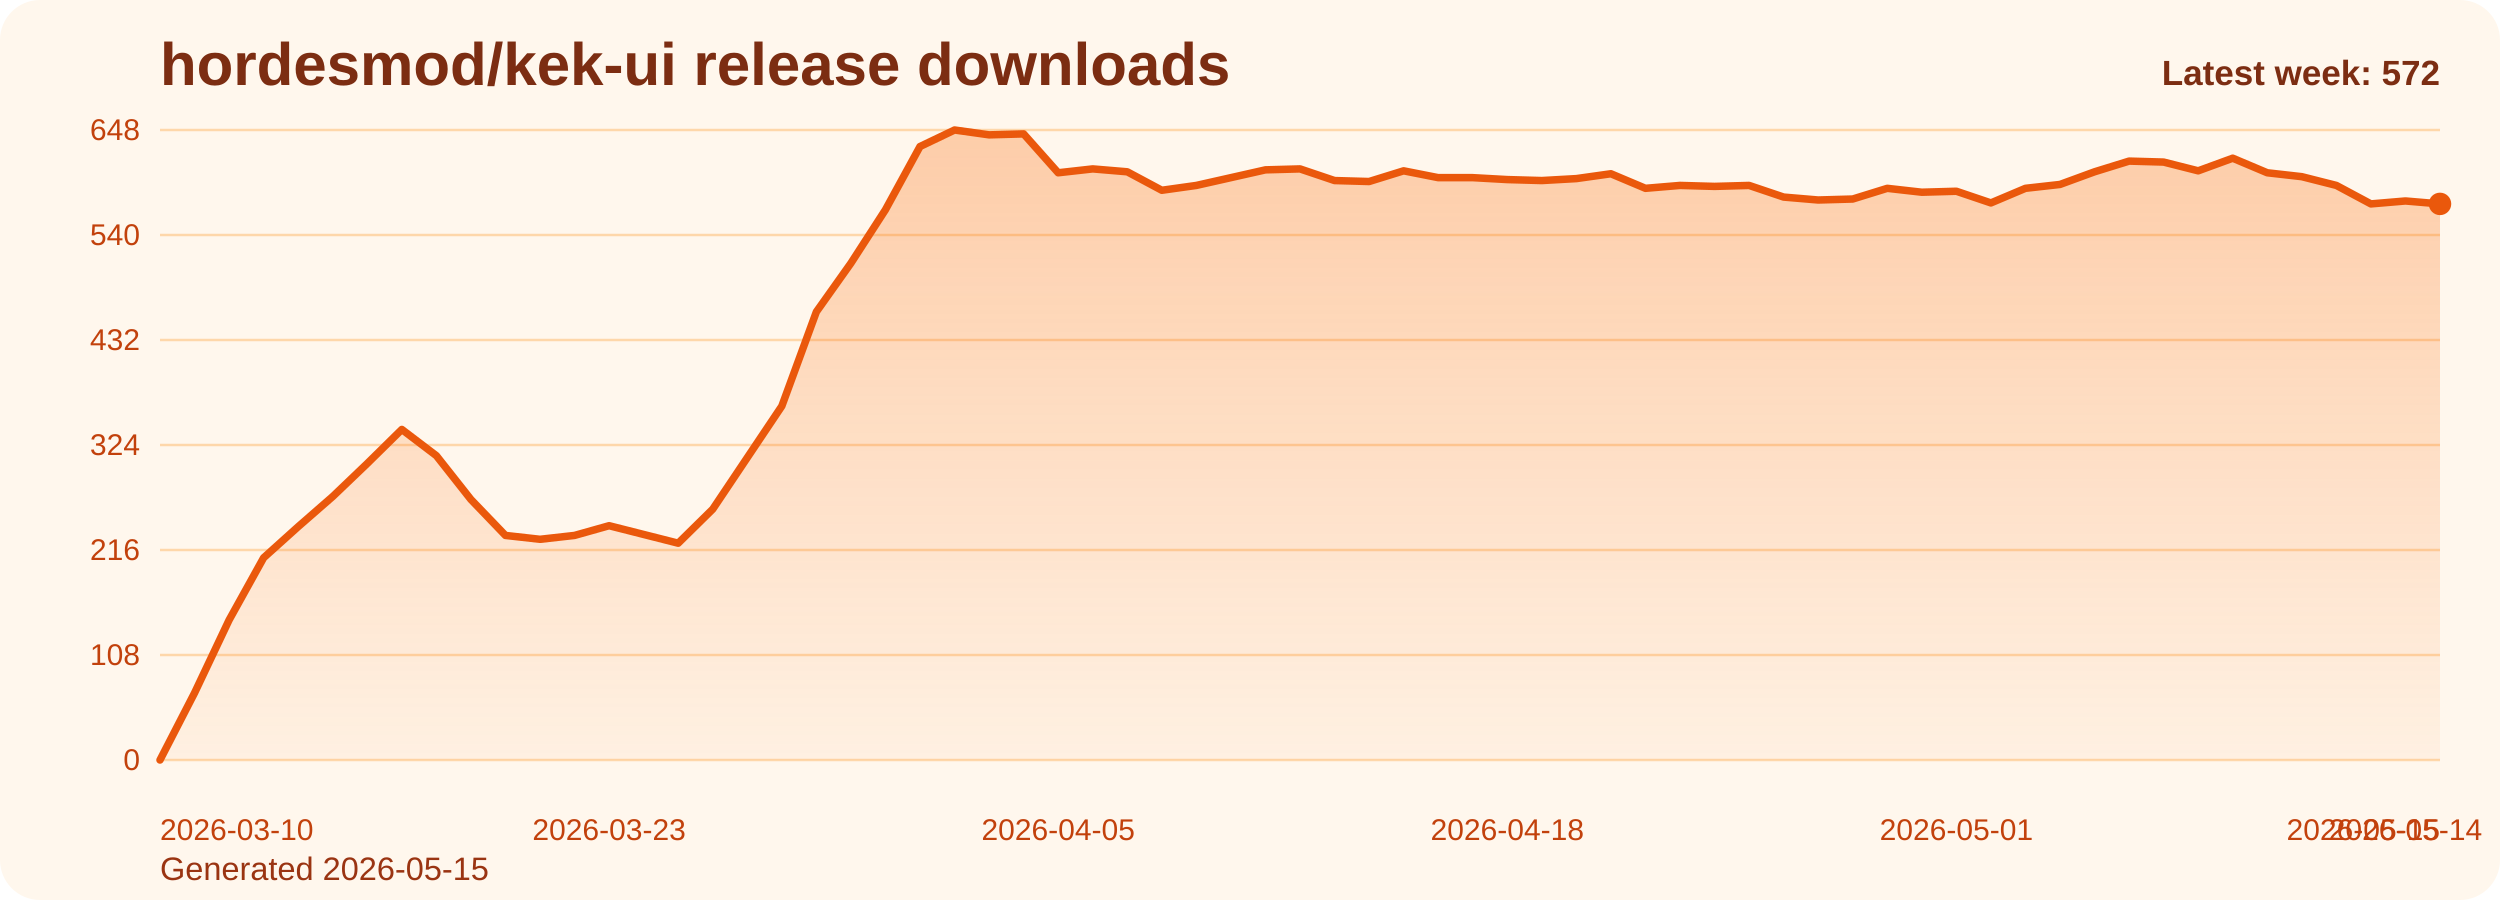
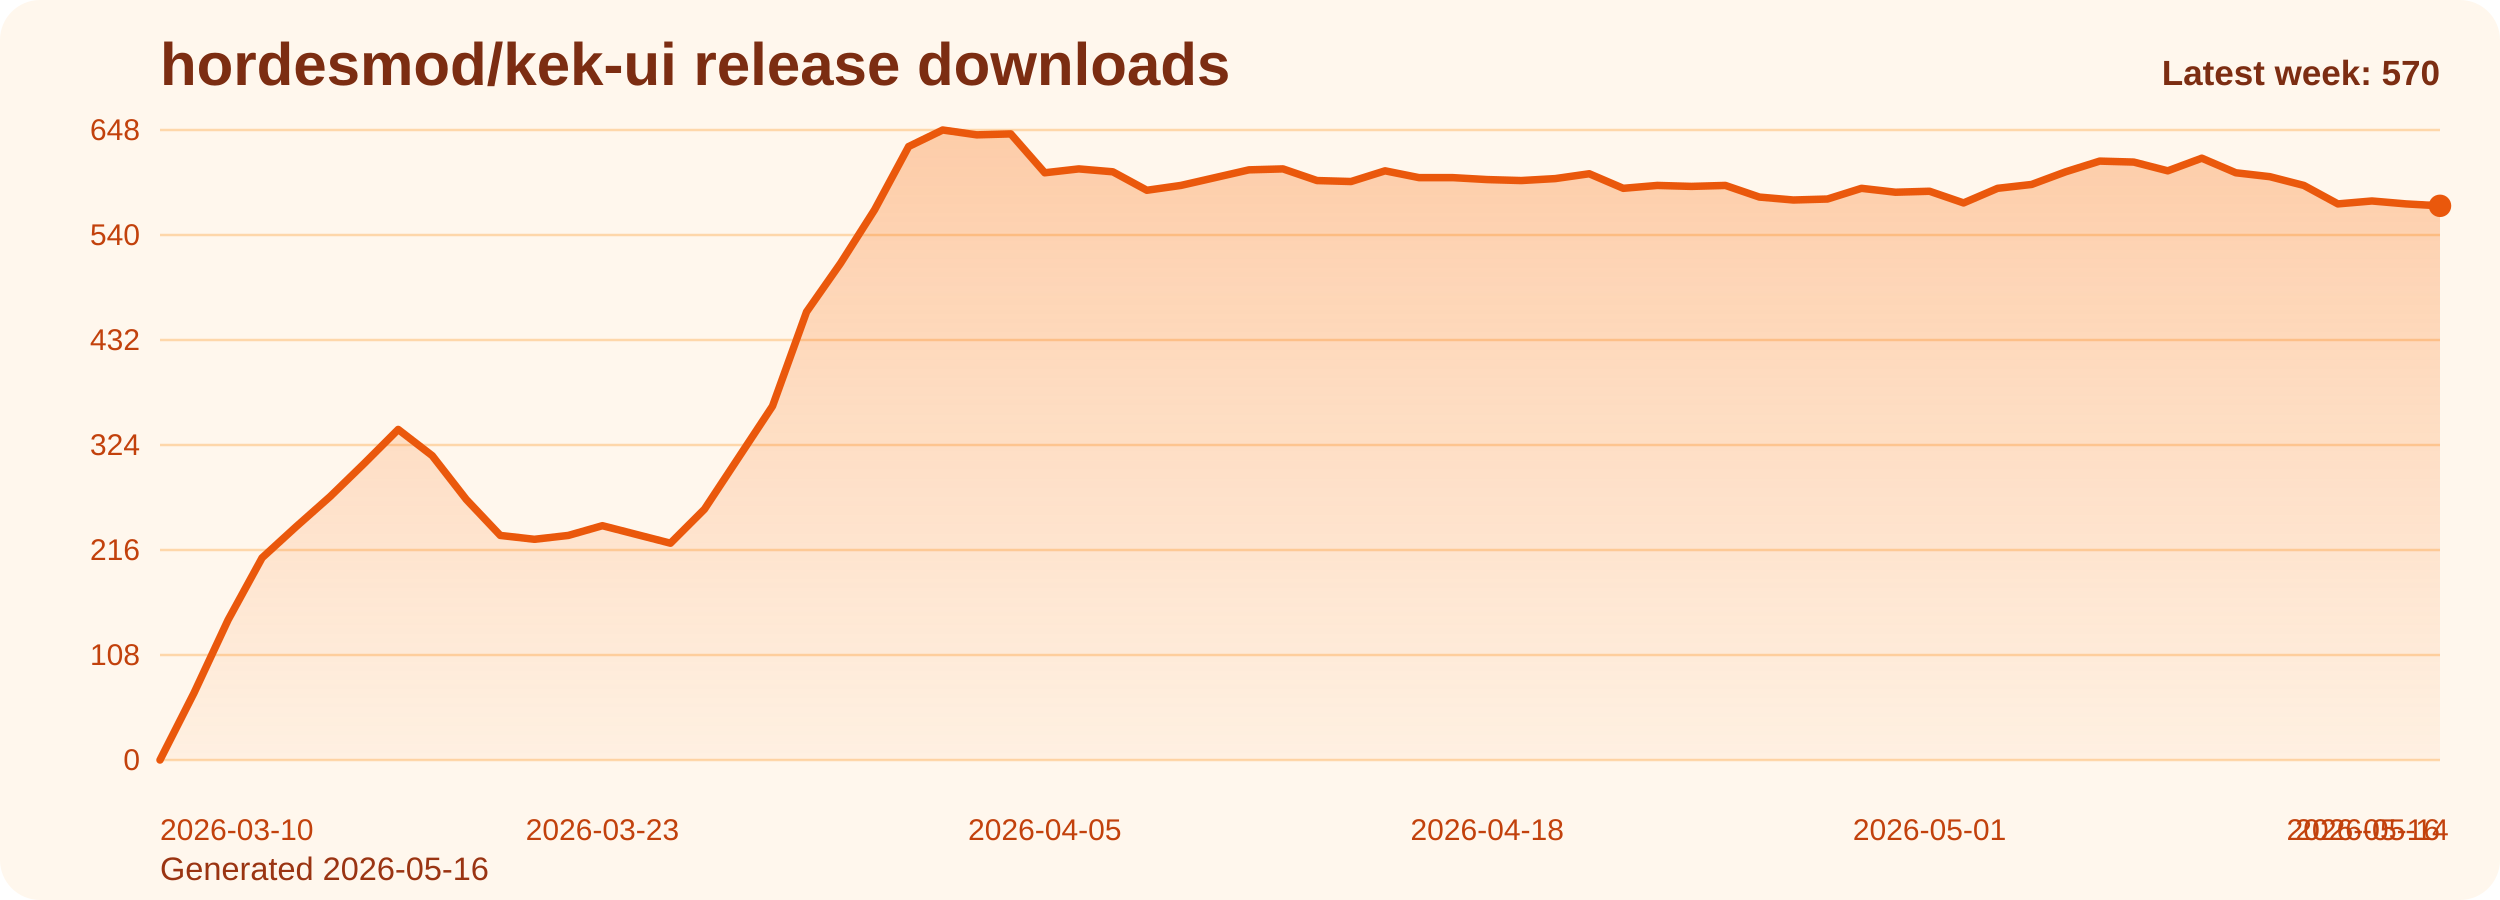
<svg xmlns="http://www.w3.org/2000/svg" viewBox="0 0 1000 360" role="img" aria-label="hordesmod/kek-ui release downloads chart">
  <defs>
    <linearGradient id="fill-weekly-orange" x1="0" y1="0" x2="0" y2="1">
      <stop offset="0%" stop-color="#f97316" stop-opacity="0.32" />
      <stop offset="100%" stop-color="#f97316" stop-opacity="0.05" />
    </linearGradient>
    <style>
      .bg { fill: #fff7ed; }
      .title { font: 700 24px Arial, sans-serif; fill: #7c2d12; }
      .sub { font: 400 13px Arial, sans-serif; fill: #9a3412; }
      .grid { stroke: #fed7aa; stroke-width: 1; }
      .axis { font: 400 12px Arial, sans-serif; fill: #c2410c; }
      .line { fill: none; stroke: #ea580c; stroke-width: 3; stroke-linecap: round; stroke-linejoin: round; }
      .dot { fill: #ea580c; }
      .value { font: 600 11px Arial, sans-serif; fill: #9a3412; }
      .latest { font: 700 14px Arial, sans-serif; fill: #7c2d12; }
    </style>
  </defs>
  <rect class="bg" x="0" y="0" width="1000" height="360" rx="16" />
  <text class="title" x="64" y="34">hordesmod/kek-ui release downloads</text>
-   <text class="sub" x="64" y="352">Generated 2026-05-15</text>
+   <text class="sub" x="64" y="352">Generated 2026-05-16</text>
  <line x1="64" y1="52.00" x2="976" y2="52.00" class="grid" />
  <text x="56" y="56.00" text-anchor="end" class="axis">648</text>
  <line x1="64" y1="94.00" x2="976" y2="94.00" class="grid" />
  <text x="56" y="98.00" text-anchor="end" class="axis">540</text>
  <line x1="64" y1="136.00" x2="976" y2="136.00" class="grid" />
  <text x="56" y="140.00" text-anchor="end" class="axis">432</text>
  <line x1="64" y1="178.00" x2="976" y2="178.00" class="grid" />
  <text x="56" y="182.00" text-anchor="end" class="axis">324</text>
  <line x1="64" y1="220.00" x2="976" y2="220.00" class="grid" />
  <text x="56" y="224.00" text-anchor="end" class="axis">216</text>
  <line x1="64" y1="262.00" x2="976" y2="262.00" class="grid" />
  <text x="56" y="266.00" text-anchor="end" class="axis">108</text>
  <line x1="64" y1="304.00" x2="976" y2="304.00" class="grid" />
  <text x="56" y="308.00" text-anchor="end" class="axis">0</text>
-   <path d="M 64.00 304 L 64.00 304.00 L 77.82 277.17 L 91.64 248.00 L 105.45 223.11 L 119.27 210.67 L 133.09 198.61 L 146.91 185.39 L 160.73 171.78 L 174.55 182.28 L 188.36 199.78 L 202.18 214.17 L 216.00 215.72 L 229.82 214.17 L 243.64 210.28 L 257.45 213.78 L 271.27 217.28 L 285.09 203.67 L 298.91 183.06 L 312.73 162.44 L 326.55 124.72 L 340.36 105.28 L 354.18 83.89 L 368.00 58.61 L 381.82 52.00 L 395.64 53.94 L 409.45 53.56 L 423.27 69.11 L 437.09 67.56 L 450.91 68.72 L 464.73 76.11 L 478.55 74.17 L 492.36 71.06 L 506.18 67.94 L 520.00 67.56 L 533.82 72.22 L 547.64 72.61 L 561.45 68.33 L 575.27 71.06 L 589.09 71.06 L 602.91 71.83 L 616.73 72.22 L 630.55 71.44 L 644.36 69.50 L 658.18 75.33 L 672.00 74.17 L 685.82 74.56 L 699.64 74.17 L 713.45 78.83 L 727.27 80.00 L 741.09 79.61 L 754.91 75.33 L 768.73 76.89 L 782.55 76.50 L 796.36 81.17 L 810.18 75.33 L 824.00 73.78 L 837.82 68.72 L 851.64 64.44 L 865.45 64.83 L 879.27 68.33 L 893.09 63.28 L 906.91 69.11 L 920.73 70.67 L 934.55 74.17 L 948.36 81.56 L 962.18 80.39 L 976.00 81.56 L 976.00 304 Z" fill="url(#fill-weekly-orange)" />
-   <polyline class="line" points="64.00,304.00 77.82,277.17 91.64,248.00 105.45,223.11 119.27,210.67 133.09,198.61 146.91,185.39 160.73,171.78 174.55,182.28 188.36,199.78 202.18,214.17 216.00,215.72 229.82,214.17 243.64,210.28 257.45,213.78 271.27,217.28 285.09,203.67 298.91,183.06 312.73,162.44 326.55,124.72 340.36,105.28 354.18,83.89 368.00,58.61 381.82,52.00 395.64,53.94 409.45,53.56 423.27,69.11 437.09,67.56 450.91,68.72 464.73,76.11 478.55,74.17 492.36,71.06 506.18,67.94 520.00,67.56 533.82,72.22 547.64,72.61 561.45,68.33 575.27,71.06 589.09,71.06 602.91,71.83 616.73,72.22 630.55,71.44 644.36,69.50 658.18,75.33 672.00,74.17 685.82,74.56 699.64,74.17 713.45,78.83 727.27,80.00 741.09,79.61 754.91,75.33 768.73,76.89 782.55,76.50 796.36,81.17 810.18,75.33 824.00,73.78 837.82,68.72 851.64,64.44 865.45,64.83 879.27,68.33 893.09,63.28 906.91,69.11 920.73,70.67 934.55,74.17 948.36,81.56 962.18,80.39 976.00,81.56" />
-   <circle class="dot" cx="976.00" cy="81.56" r="4.5" />
+   <path d="M 64.00 304 L 64.00 304.00 L 77.61 277.17 L 91.22 248.00 L 104.84 223.11 L 118.45 210.67 L 132.06 198.61 L 145.67 185.39 L 159.28 171.78 L 172.90 182.28 L 186.51 199.78 L 200.12 214.17 L 213.73 215.72 L 227.34 214.17 L 240.96 210.28 L 254.57 213.78 L 268.18 217.28 L 281.79 203.67 L 295.40 183.06 L 309.01 162.44 L 322.63 124.72 L 336.24 105.28 L 349.85 83.89 L 363.46 58.61 L 377.07 52.00 L 390.69 53.94 L 404.30 53.56 L 417.91 69.11 L 431.52 67.56 L 445.13 68.72 L 458.75 76.11 L 472.36 74.17 L 485.97 71.06 L 499.58 67.94 L 513.19 67.56 L 526.81 72.22 L 540.42 72.61 L 554.03 68.33 L 567.64 71.06 L 581.25 71.06 L 594.87 71.83 L 608.48 72.22 L 622.09 71.44 L 635.70 69.50 L 649.31 75.33 L 662.93 74.17 L 676.54 74.56 L 690.15 74.17 L 703.76 78.83 L 717.37 80.00 L 730.99 79.61 L 744.60 75.33 L 758.21 76.89 L 771.82 76.50 L 785.43 81.17 L 799.04 75.33 L 812.66 73.78 L 826.27 68.72 L 839.88 64.44 L 853.49 64.83 L 867.10 68.33 L 880.72 63.28 L 894.33 69.11 L 907.94 70.67 L 921.55 74.17 L 935.16 81.56 L 948.78 80.39 L 962.39 81.56 L 976.00 82.33 L 976.00 304 Z" fill="url(#fill-weekly-orange)" />
+   <polyline class="line" points="64.00,304.00 77.61,277.17 91.22,248.00 104.84,223.11 118.45,210.67 132.06,198.61 145.67,185.39 159.28,171.78 172.90,182.28 186.51,199.78 200.12,214.17 213.73,215.72 227.34,214.17 240.96,210.28 254.57,213.78 268.18,217.28 281.79,203.67 295.40,183.06 309.01,162.44 322.63,124.72 336.24,105.28 349.85,83.89 363.46,58.61 377.07,52.00 390.69,53.94 404.30,53.56 417.91,69.11 431.52,67.56 445.13,68.72 458.75,76.11 472.36,74.17 485.97,71.06 499.58,67.94 513.19,67.56 526.81,72.22 540.42,72.61 554.03,68.33 567.64,71.06 581.25,71.06 594.87,71.83 608.48,72.22 622.09,71.44 635.70,69.50 649.31,75.33 662.93,74.17 676.54,74.56 690.15,74.17 703.76,78.83 717.37,80.00 730.99,79.61 744.60,75.33 758.21,76.89 771.82,76.50 785.43,81.17 799.04,75.33 812.66,73.78 826.27,68.72 839.88,64.44 853.49,64.83 867.10,68.33 880.72,63.28 894.33,69.11 907.94,70.67 921.55,74.17 935.16,81.56 948.78,80.39 962.39,81.56 976.00,82.33" />
+   <circle class="dot" cx="976.00" cy="82.33" r="4.5" />
  <text class="axis" x="64.00" y="336" text-anchor="start">2026-03-10</text>
-   <text class="axis" x="243.64" y="336" text-anchor="middle">2026-03-23</text>
-   <text class="axis" x="423.27" y="336" text-anchor="middle">2026-04-05</text>
-   <text class="axis" x="602.91" y="336" text-anchor="middle">2026-04-18</text>
-   <text class="axis" x="782.55" y="336" text-anchor="middle">2026-05-01</text>
-   <text class="axis" x="962.18" y="336" text-anchor="middle">2026-05-14</text>
-   <text class="axis" x="976.00" y="336" text-anchor="end">2026-05-15</text>
-   <text class="latest" x="976" y="34" text-anchor="end">Latest week: 572</text>
+   <text class="axis" x="240.96" y="336" text-anchor="middle">2026-03-23</text>
+   <text class="axis" x="417.91" y="336" text-anchor="middle">2026-04-05</text>
+   <text class="axis" x="594.87" y="336" text-anchor="middle">2026-04-18</text>
+   <text class="axis" x="771.82" y="336" text-anchor="middle">2026-05-01</text>
+   <text class="axis" x="948.78" y="336" text-anchor="middle">2026-05-14</text>
+   <text class="axis" x="976.00" y="336" text-anchor="end">2026-05-16</text>
+   <text class="latest" x="976" y="34" text-anchor="end">Latest week: 570</text>
</svg>
